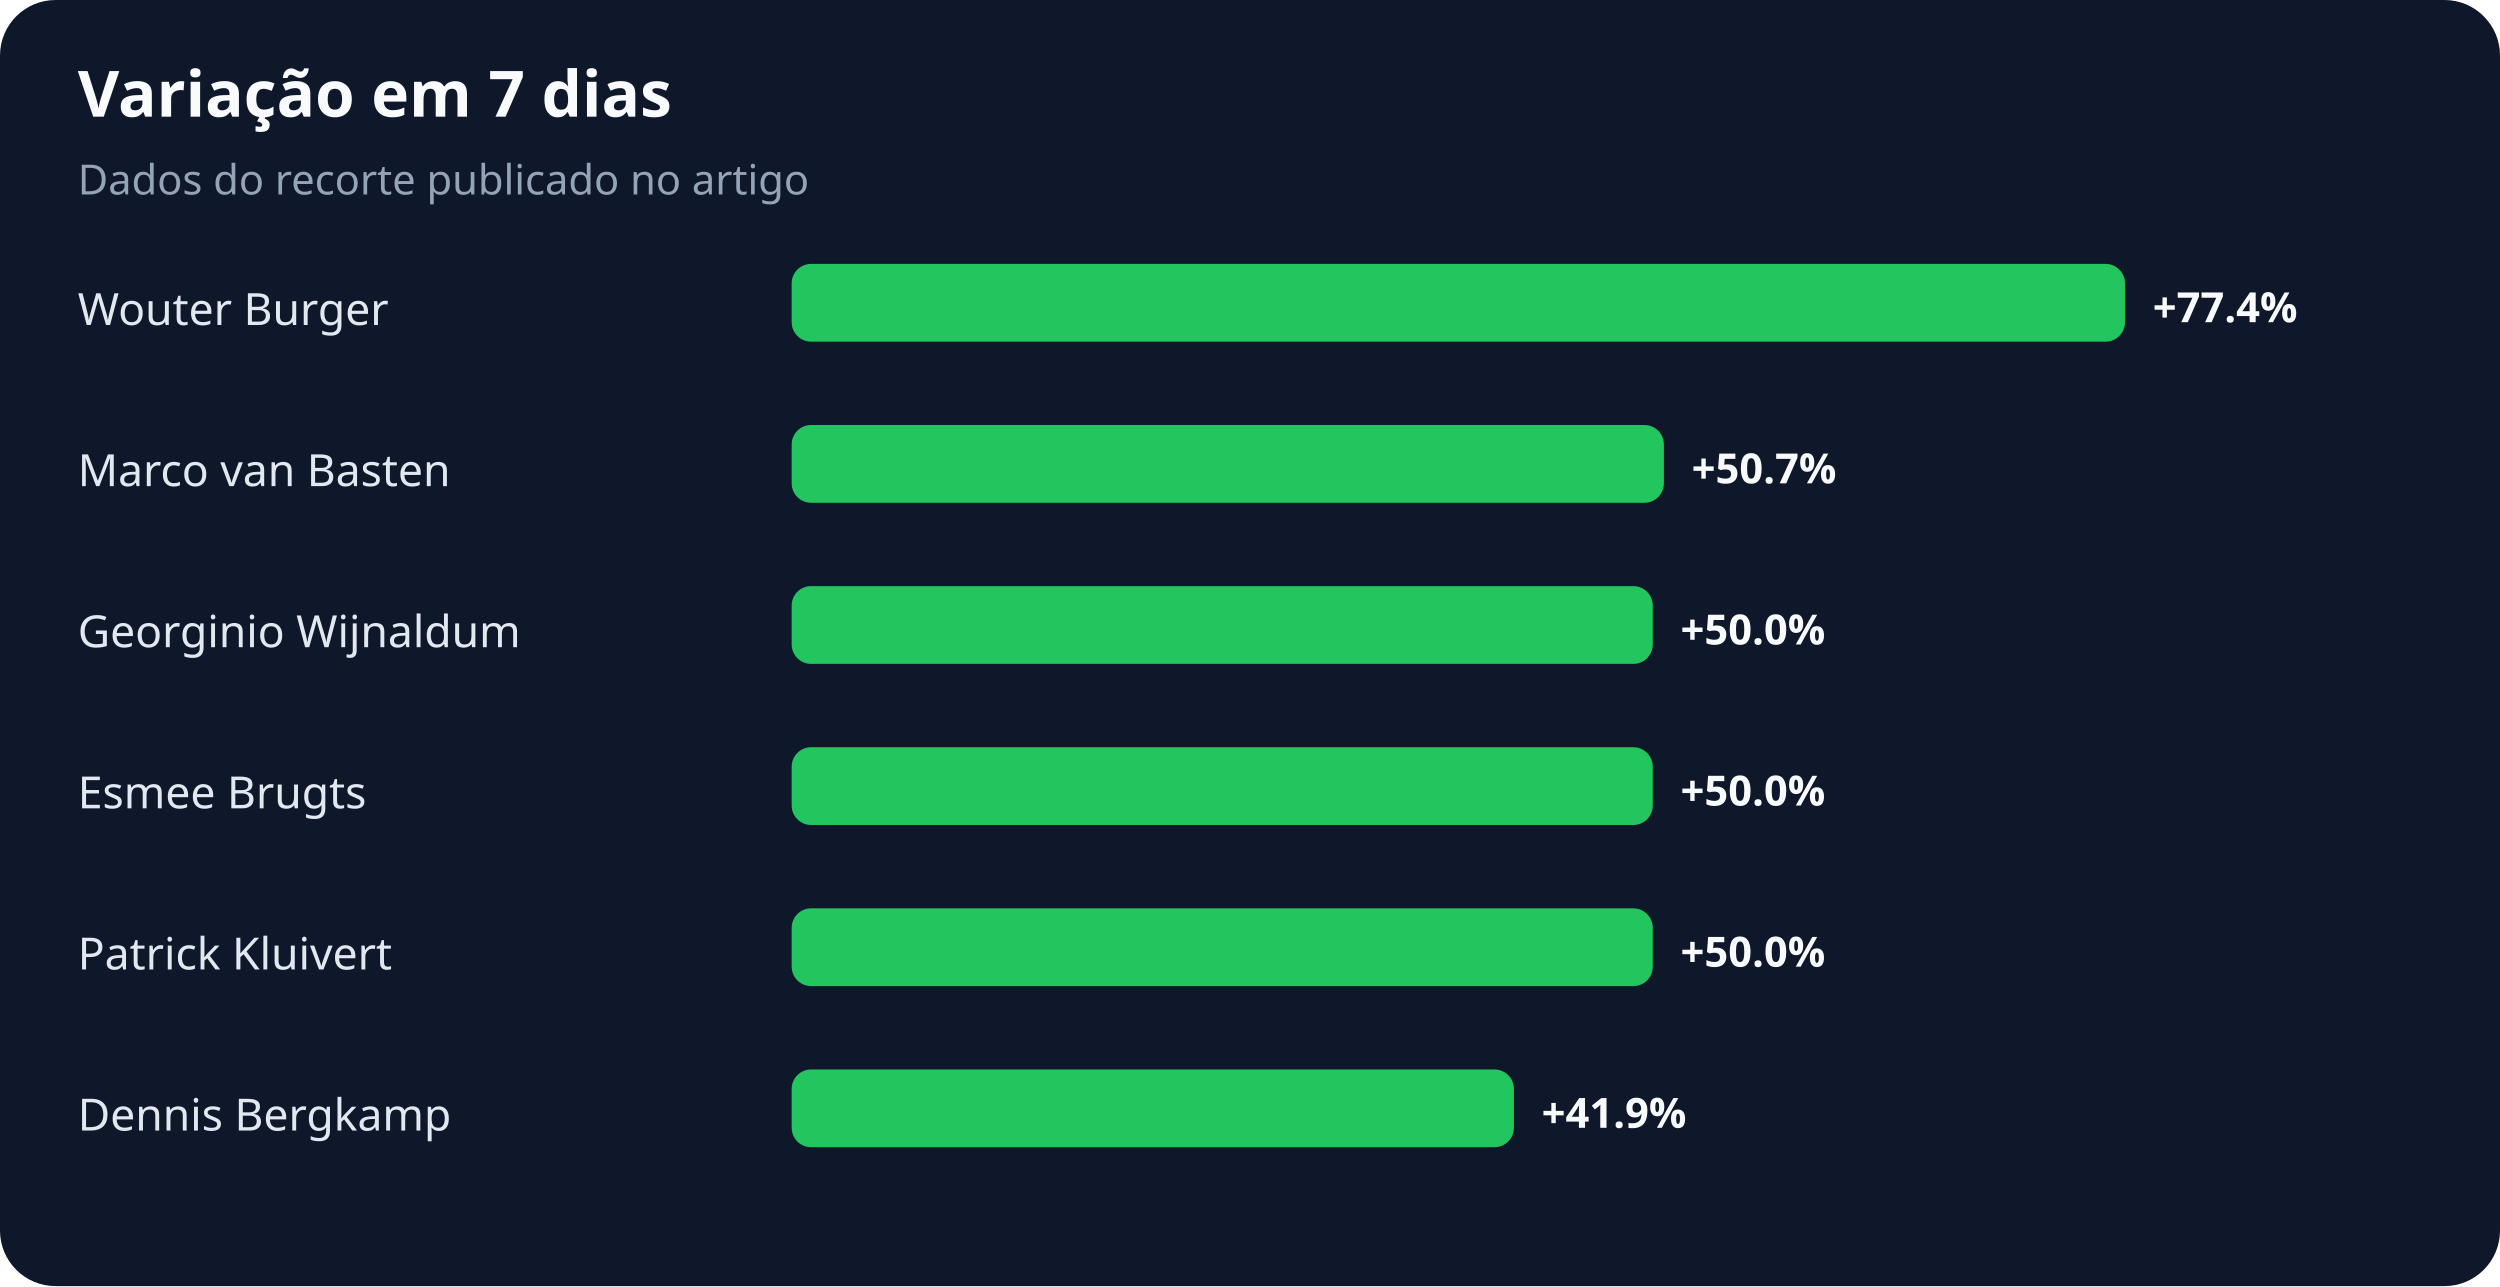
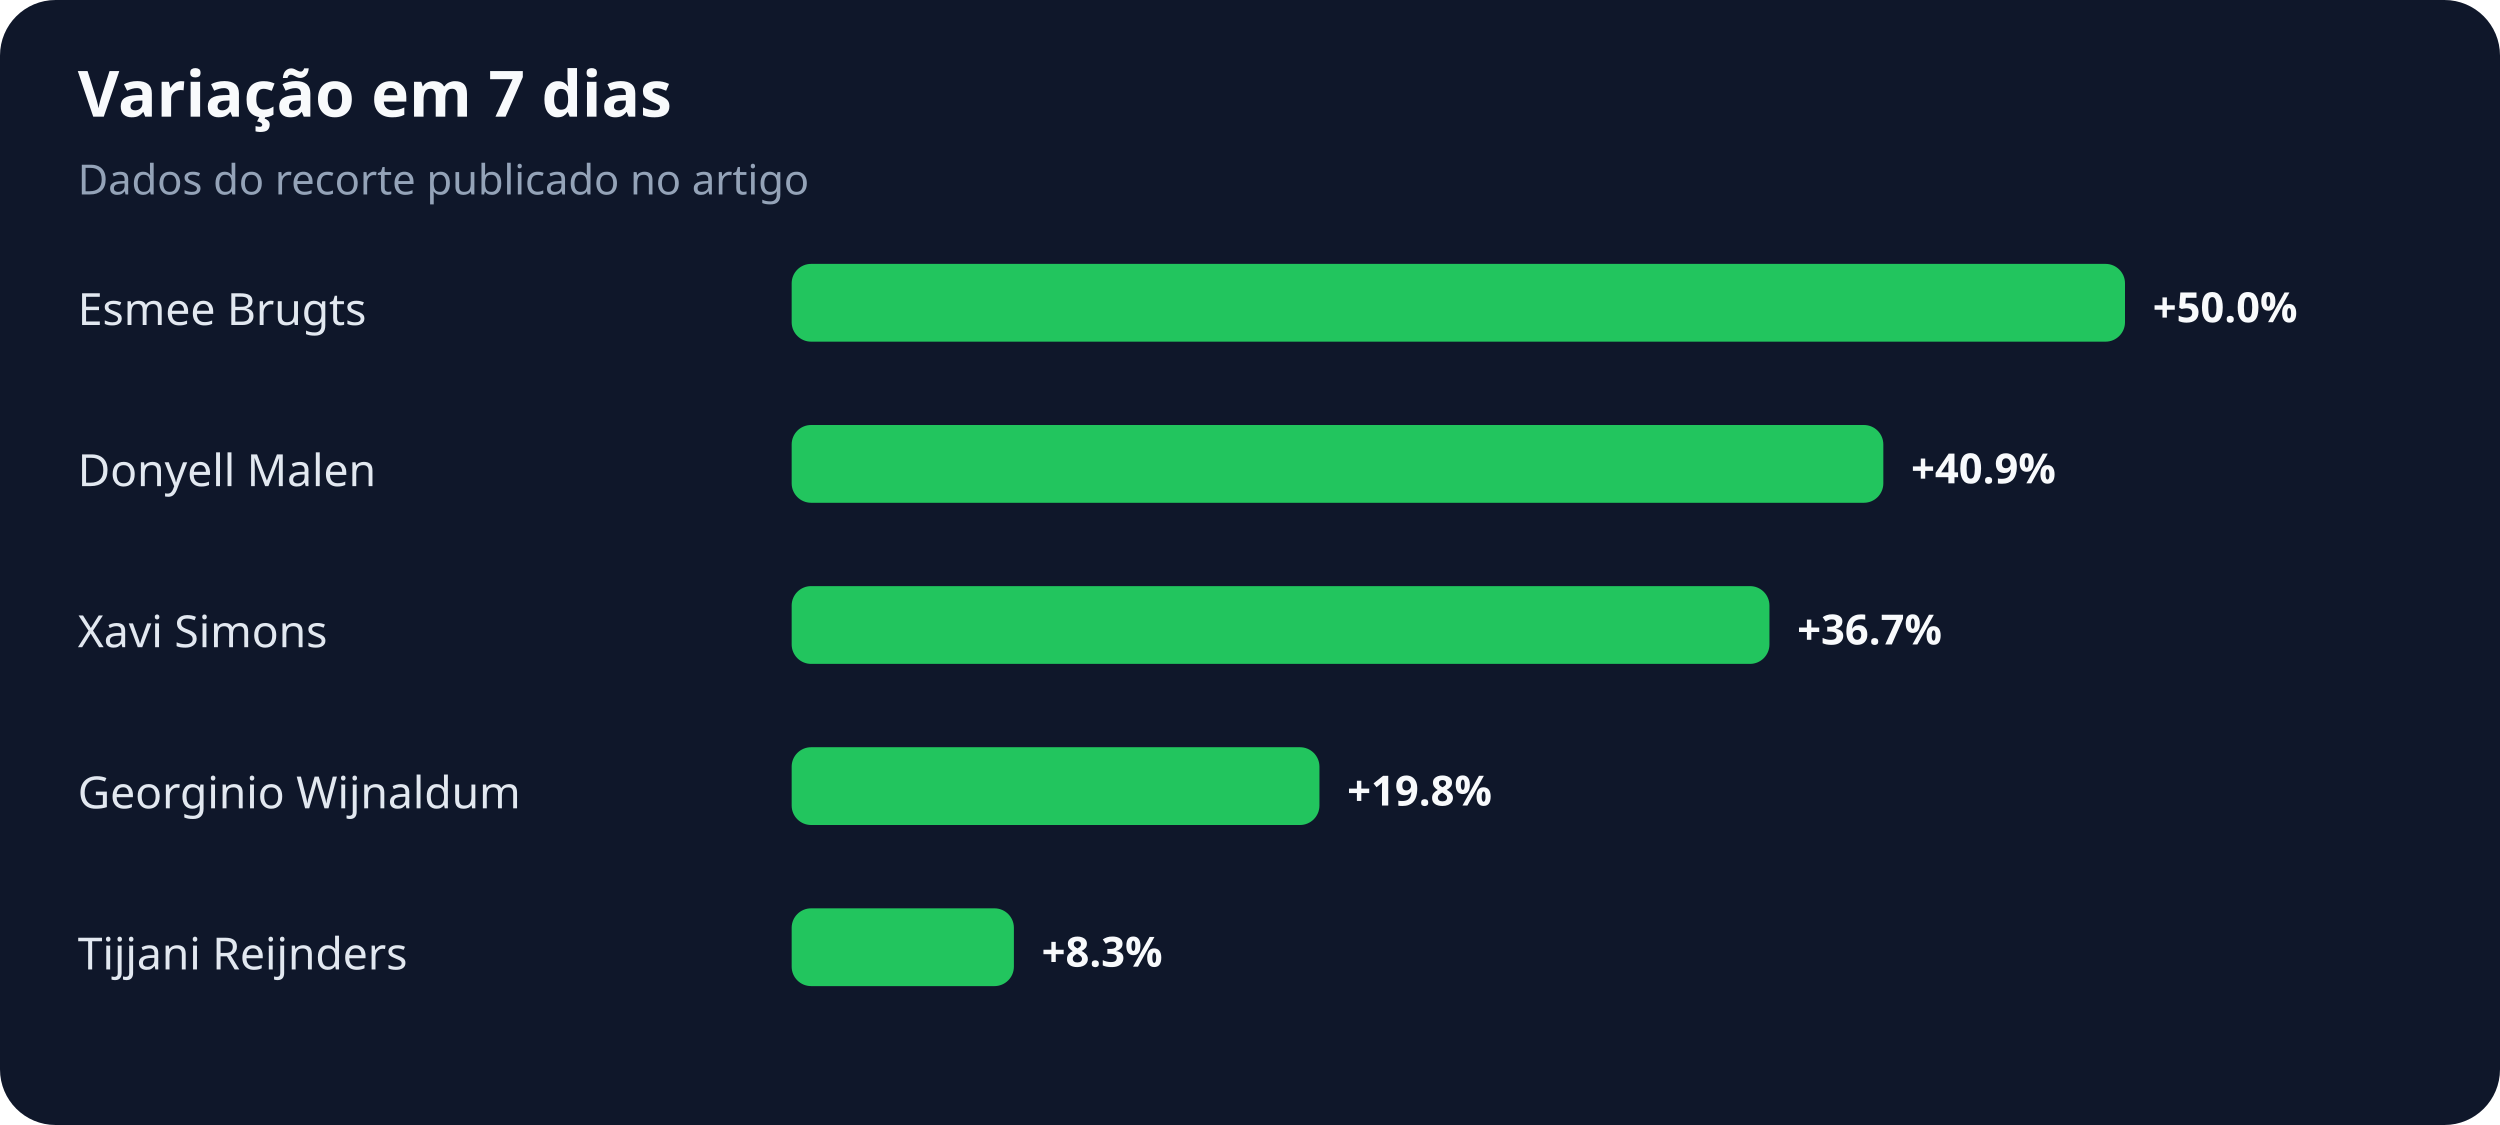
- <svg xmlns="http://www.w3.org/2000/svg" width="900" height="463" viewBox="0 0 900 463" role="img" aria-labelledby="title desc">
+ <svg xmlns="http://www.w3.org/2000/svg" width="900" height="405" viewBox="0 0 900 405" role="img" aria-labelledby="title desc">
  <rect width="100%" height="100%" rx="20" fill="#0f172a" />
  <text x="28" y="42" fill="#f8fafc" font-family="system-ui,sans-serif" font-size="23" font-weight="700">Variação em 7 dias</text>
  <text x="28" y="70" fill="#94a3b8" font-family="system-ui,sans-serif" font-size="15">Dados do recorte publicado no artigo</text>
-   <text x="28" y="117" fill="#e2e8f0" font-family="system-ui,sans-serif" font-size="16">Wouter Burger</text>
+   <text x="28" y="117" fill="#e2e8f0" font-family="system-ui,sans-serif" font-size="16">Esmee Brugts</text>
  <rect x="285" y="95" width="480" height="28" rx="7" fill="#22c55e" />
-   <text x="775" y="116" fill="#f8fafc" font-family="system-ui,sans-serif" font-size="15" font-weight="700">+77.4%</text>
-   <text x="28" y="175" fill="#e2e8f0" font-family="system-ui,sans-serif" font-size="16">Marco van Basten</text>
-   <rect x="285" y="153" width="314" height="28" rx="7" fill="#22c55e" />
-   <text x="609" y="174" fill="#f8fafc" font-family="system-ui,sans-serif" font-size="15" font-weight="700">+50.7%</text>
-   <text x="28" y="233" fill="#e2e8f0" font-family="system-ui,sans-serif" font-size="16">Georginio Wijnaldum</text>
-   <rect x="285" y="211" width="310" height="28" rx="7" fill="#22c55e" />
-   <text x="605" y="232" fill="#f8fafc" font-family="system-ui,sans-serif" font-size="15" font-weight="700">+50.0%</text>
-   <text x="28" y="291" fill="#e2e8f0" font-family="system-ui,sans-serif" font-size="16">Esmee Brugts</text>
-   <rect x="285" y="269" width="310" height="28" rx="7" fill="#22c55e" />
-   <text x="605" y="290" fill="#f8fafc" font-family="system-ui,sans-serif" font-size="15" font-weight="700">+50.0%</text>
-   <text x="28" y="349" fill="#e2e8f0" font-family="system-ui,sans-serif" font-size="16">Patrick Kluivert</text>
-   <rect x="285" y="327" width="310" height="28" rx="7" fill="#22c55e" />
-   <text x="605" y="348" fill="#f8fafc" font-family="system-ui,sans-serif" font-size="15" font-weight="700">+50.0%</text>
-   <text x="28" y="407" fill="#e2e8f0" font-family="system-ui,sans-serif" font-size="16">Dennis Bergkamp</text>
-   <rect x="285" y="385" width="260" height="28" rx="7" fill="#22c55e" />
-   <text x="555" y="406" fill="#f8fafc" font-family="system-ui,sans-serif" font-size="15" font-weight="700">+41.9%</text>
+   <text x="775" y="116" fill="#f8fafc" font-family="system-ui,sans-serif" font-size="15" font-weight="700">+50.0%</text>
+   <text x="28" y="175" fill="#e2e8f0" font-family="system-ui,sans-serif" font-size="16">Donyell Malen</text>
+   <rect x="285" y="153" width="393" height="28" rx="7" fill="#22c55e" />
+   <text x="688" y="174" fill="#f8fafc" font-family="system-ui,sans-serif" font-size="15" font-weight="700">+40.9%</text>
+   <text x="28" y="233" fill="#e2e8f0" font-family="system-ui,sans-serif" font-size="16">Xavi Simons</text>
+   <rect x="285" y="211" width="352" height="28" rx="7" fill="#22c55e" />
+   <text x="647" y="232" fill="#f8fafc" font-family="system-ui,sans-serif" font-size="15" font-weight="700">+36.7%</text>
+   <text x="28" y="291" fill="#e2e8f0" font-family="system-ui,sans-serif" font-size="16">Georginio Wijnaldum</text>
+   <rect x="285" y="269" width="190" height="28" rx="7" fill="#22c55e" />
+   <text x="485" y="290" fill="#f8fafc" font-family="system-ui,sans-serif" font-size="15" font-weight="700">+19.8%</text>
+   <text x="28" y="349" fill="#e2e8f0" font-family="system-ui,sans-serif" font-size="16">Tijjani Reijnders</text>
+   <rect x="285" y="327" width="80" height="28" rx="7" fill="#22c55e" />
+   <text x="375" y="348" fill="#f8fafc" font-family="system-ui,sans-serif" font-size="15" font-weight="700">+8.3%</text>
</svg>
